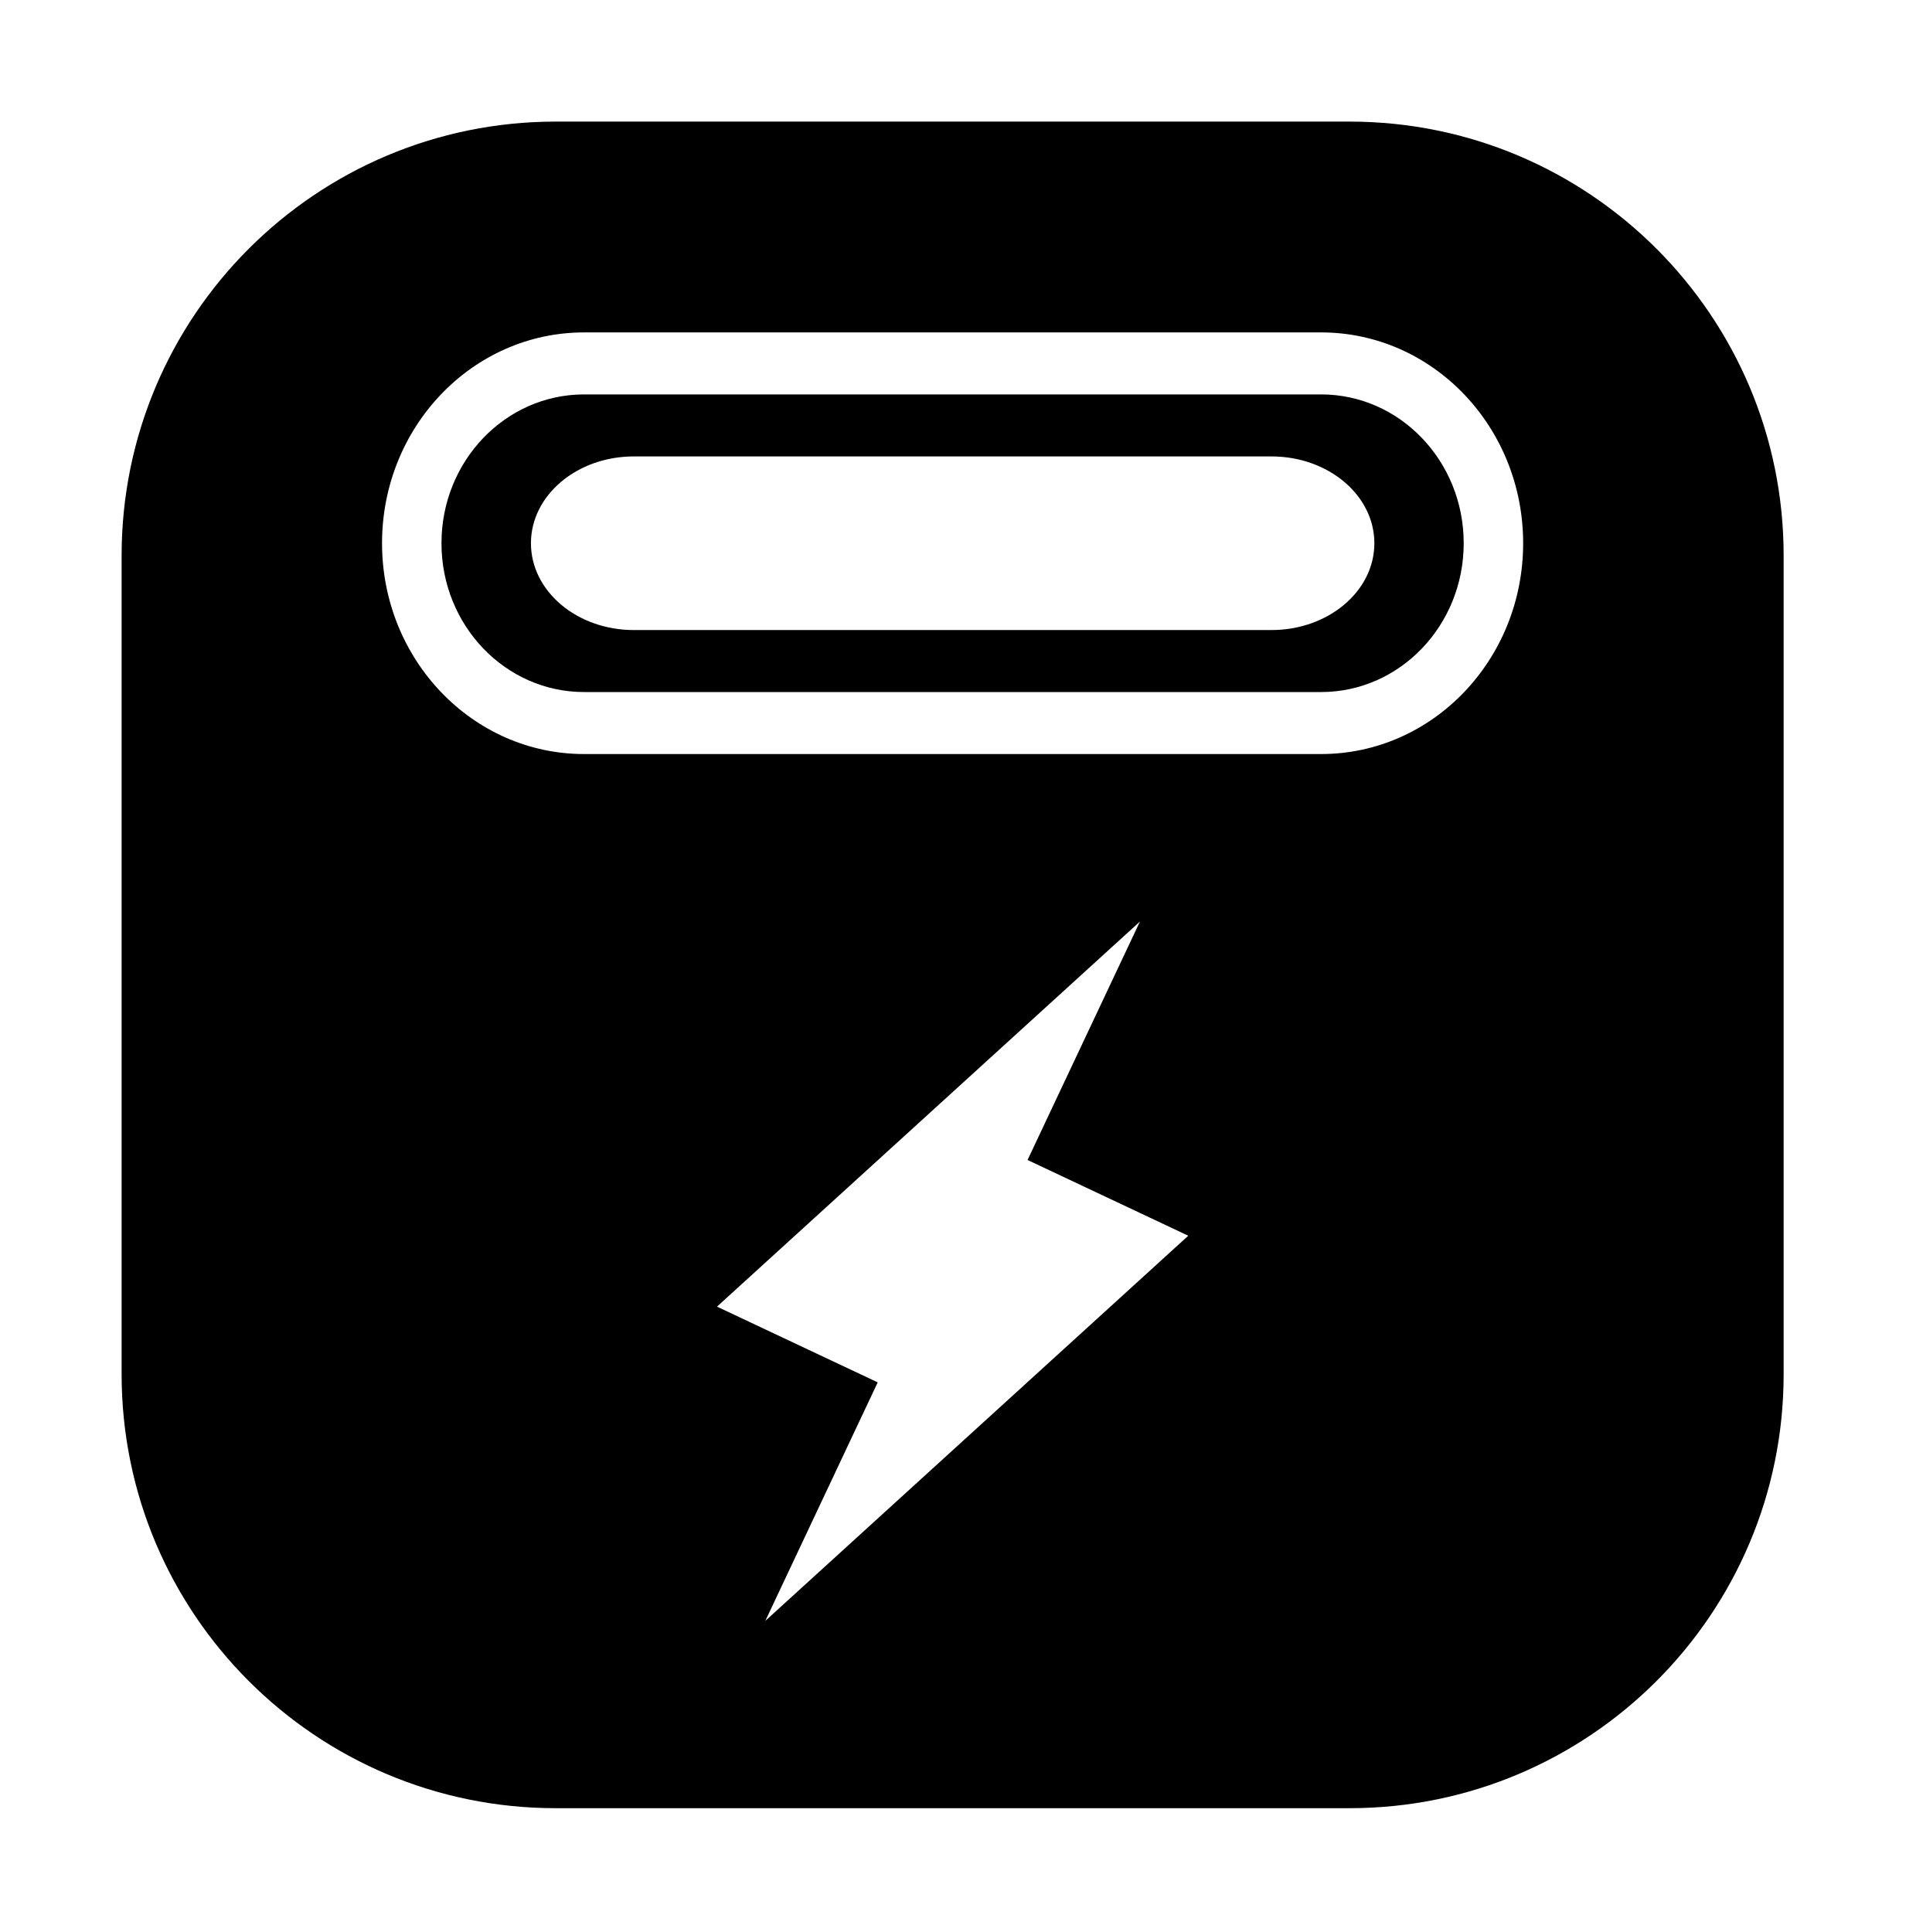
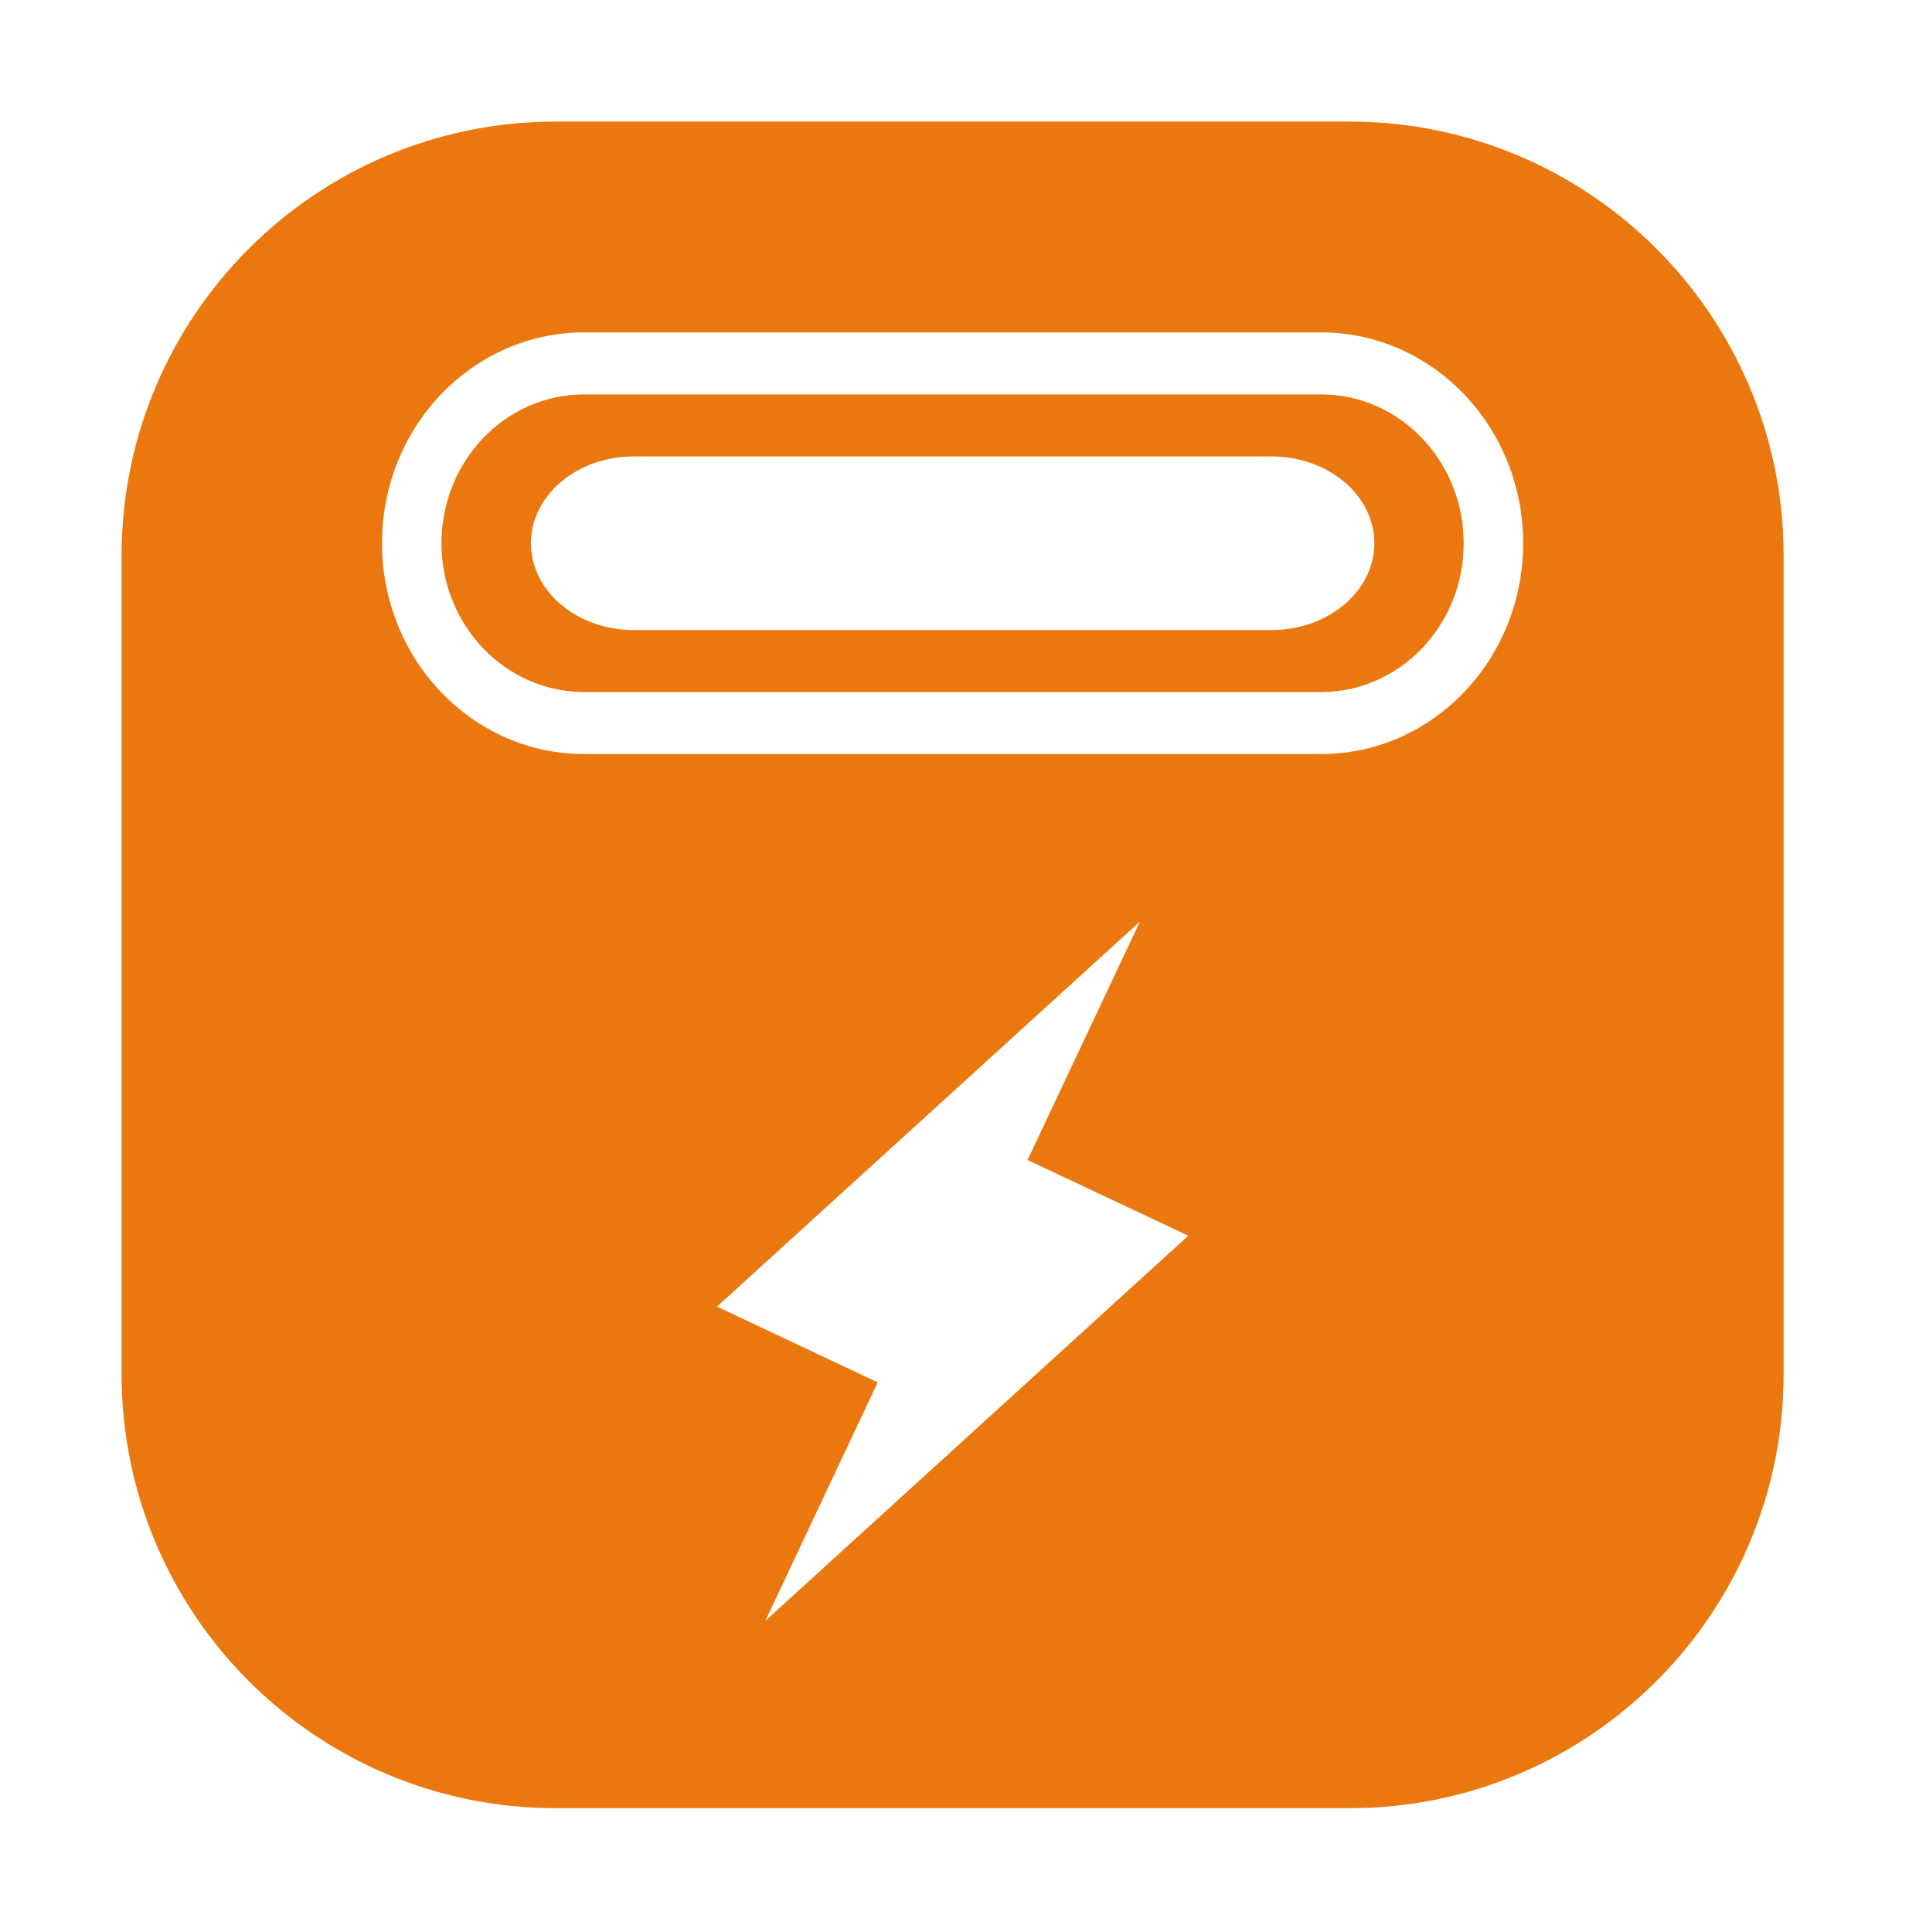
<svg xmlns="http://www.w3.org/2000/svg" width="141" height="143" viewBox="0 0 141 143" fill="none">
-   <path d="M99.873 9C117.616 9 132 23.384 132 41.127V101.709C132 119.452 117.616 133.836 99.873 133.836H41.127C23.384 133.836 9 119.452 9 101.709V41.127C9 23.384 23.384 9 41.127 9H99.873ZM53.062 96.713L64.956 102.318L56.639 119.969L87.939 91.464L76.045 85.858L84.363 68.209L53.062 96.713ZM43.227 24.604C34.969 24.604 28.273 31.59 28.273 40.208C28.273 48.826 34.969 55.812 43.227 55.812H97.767C106.026 55.812 112.722 48.826 112.722 40.208C112.722 31.59 106.026 24.604 97.767 24.604H43.227ZM97.767 29.193C103.596 29.193 108.323 34.125 108.323 40.208C108.323 46.291 103.596 51.223 97.767 51.223H43.227C37.398 51.222 32.672 46.291 32.672 40.208C32.672 34.125 37.398 29.194 43.227 29.193H97.767ZM46.905 33.783C42.701 33.783 39.293 36.66 39.293 40.209C39.293 43.757 42.702 46.634 46.905 46.634H94.099C98.302 46.634 101.711 43.757 101.711 40.209C101.711 36.66 98.303 33.783 94.099 33.783H46.905Z" fill="black" />
+   <path d="M99.873 9C117.616 9 132 23.384 132 41.127V101.709C132 119.452 117.616 133.836 99.873 133.836H41.127C23.384 133.836 9 119.452 9 101.709V41.127C9 23.384 23.384 9 41.127 9H99.873ZM53.062 96.713L64.956 102.318L56.639 119.969L87.939 91.464L76.045 85.858L84.363 68.209L53.062 96.713ZM43.227 24.604C34.969 24.604 28.273 31.59 28.273 40.208C28.273 48.826 34.969 55.812 43.227 55.812H97.767C106.026 55.812 112.722 48.826 112.722 40.208C112.722 31.59 106.026 24.604 97.767 24.604H43.227ZM97.767 29.193C103.596 29.193 108.323 34.125 108.323 40.208C108.323 46.291 103.596 51.223 97.767 51.223H43.227C37.398 51.222 32.672 46.291 32.672 40.208C32.672 34.125 37.398 29.194 43.227 29.193H97.767ZM46.905 33.783C42.701 33.783 39.293 36.66 39.293 40.209C39.293 43.757 42.702 46.634 46.905 46.634H94.099C98.302 46.634 101.711 43.757 101.711 40.209C101.711 36.66 98.303 33.783 94.099 33.783H46.905Z" fill="#EB780F" />
</svg>
